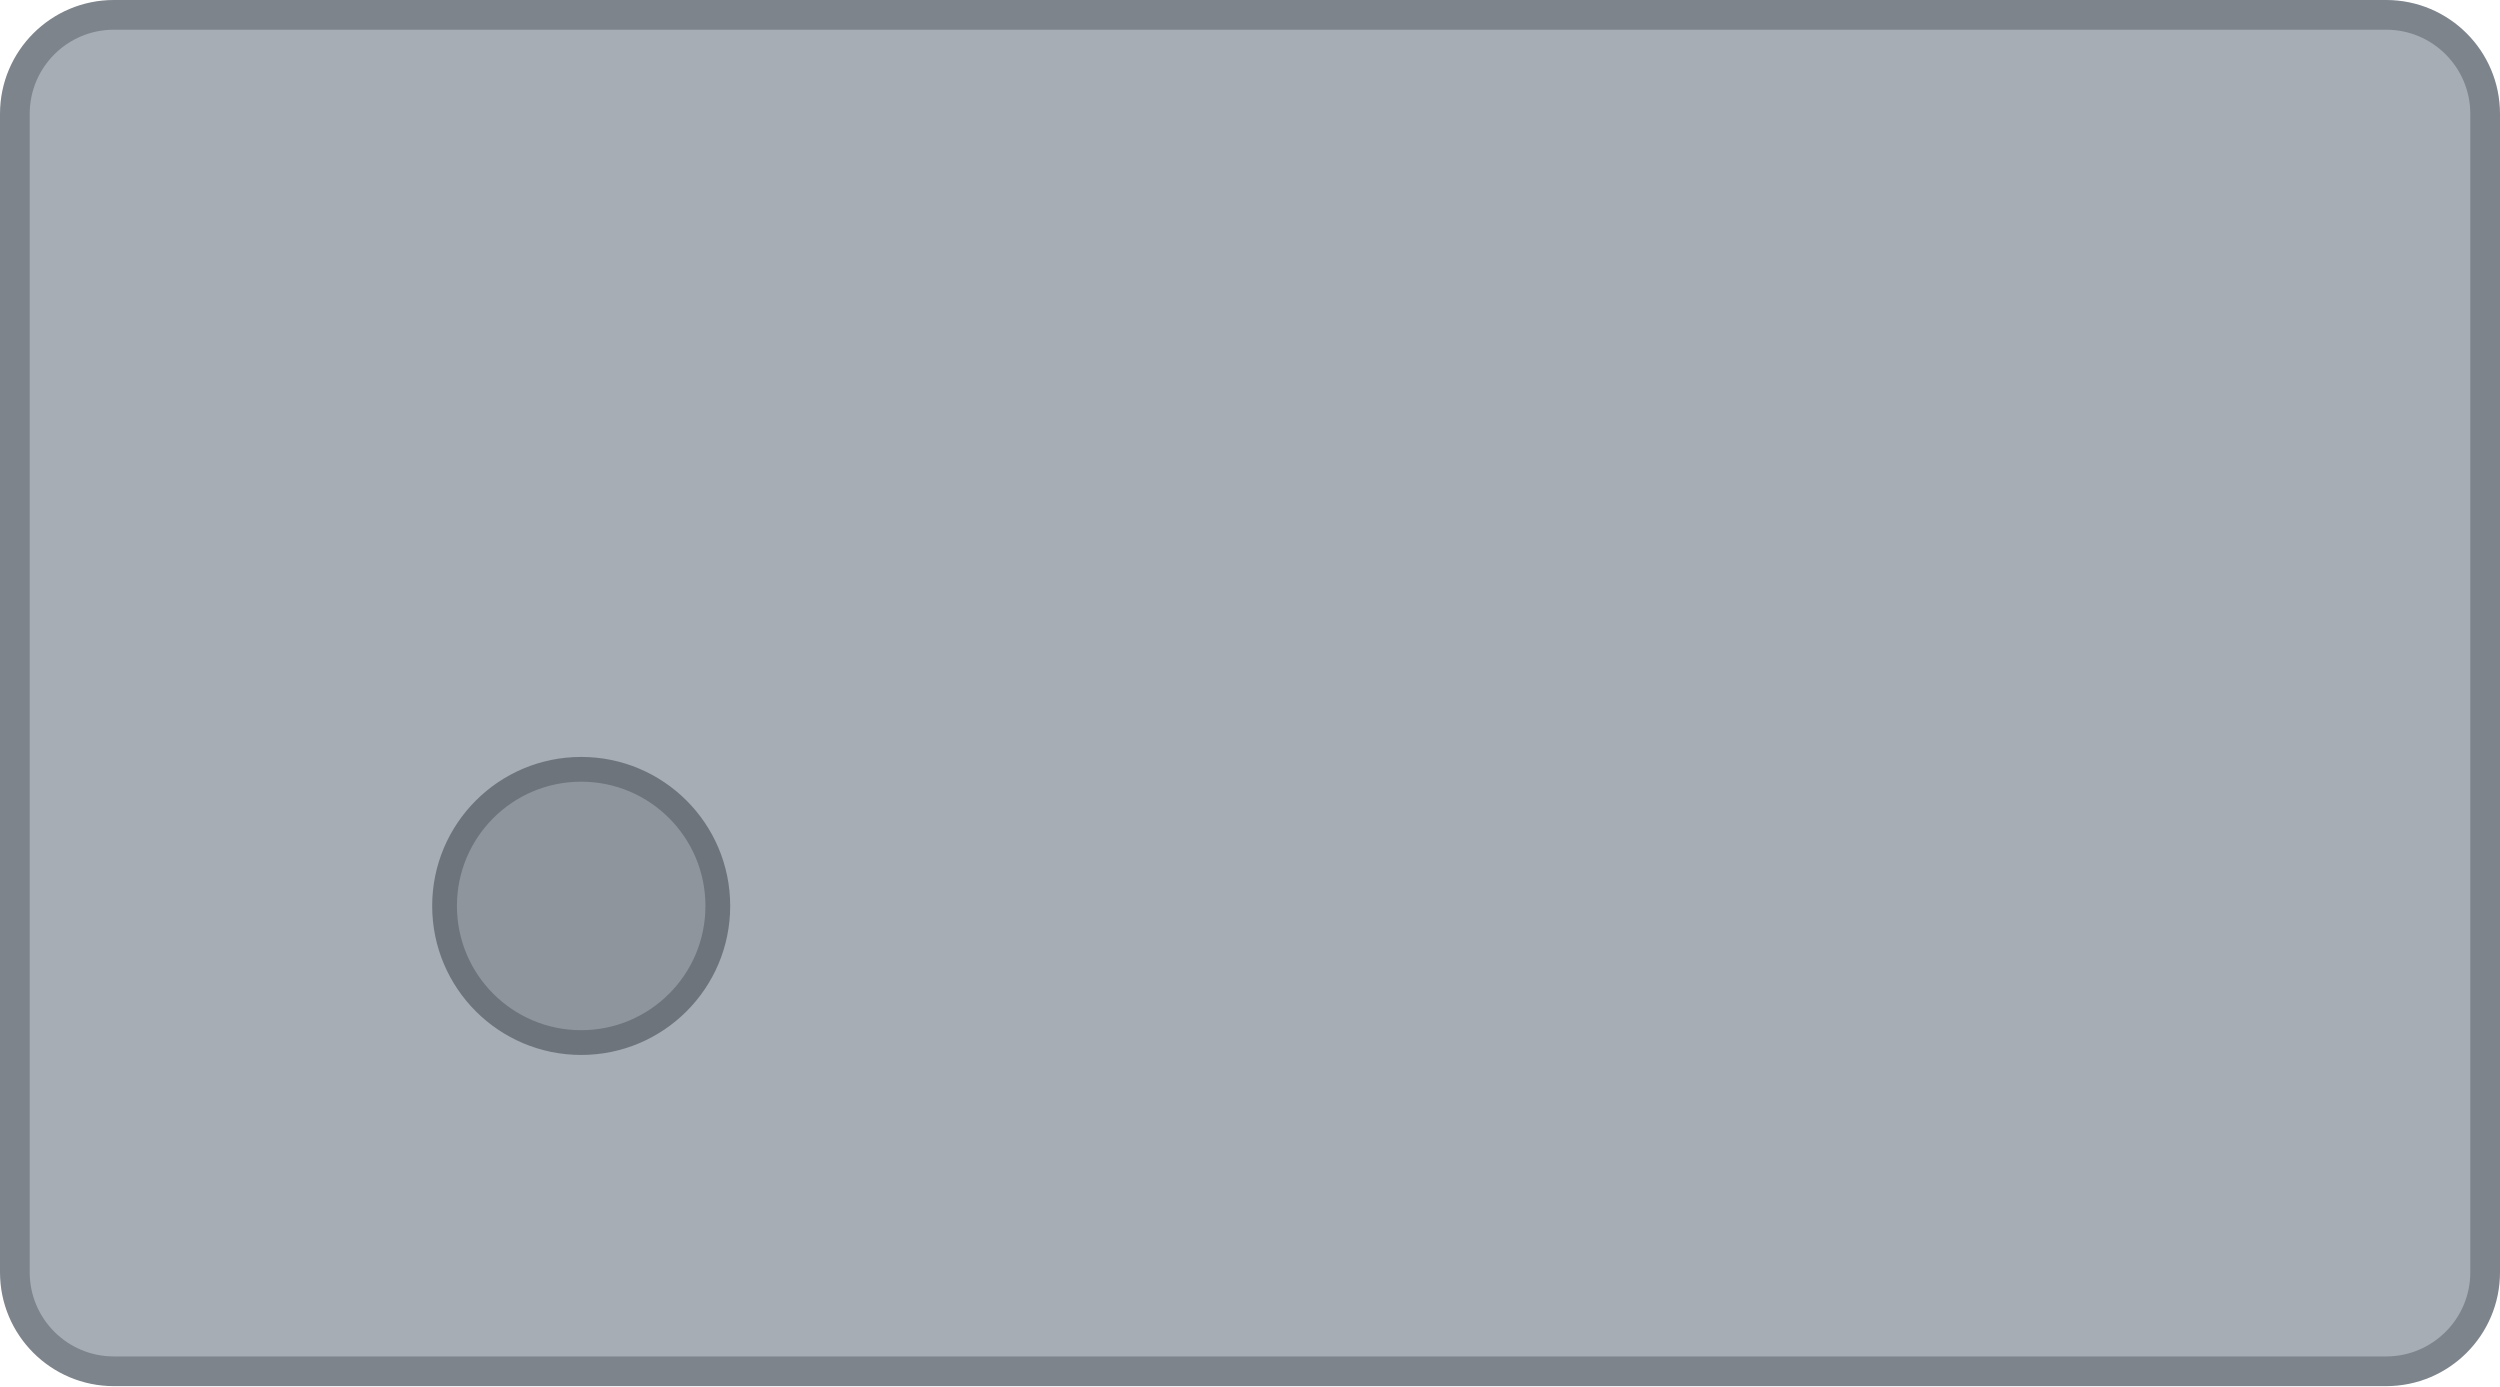
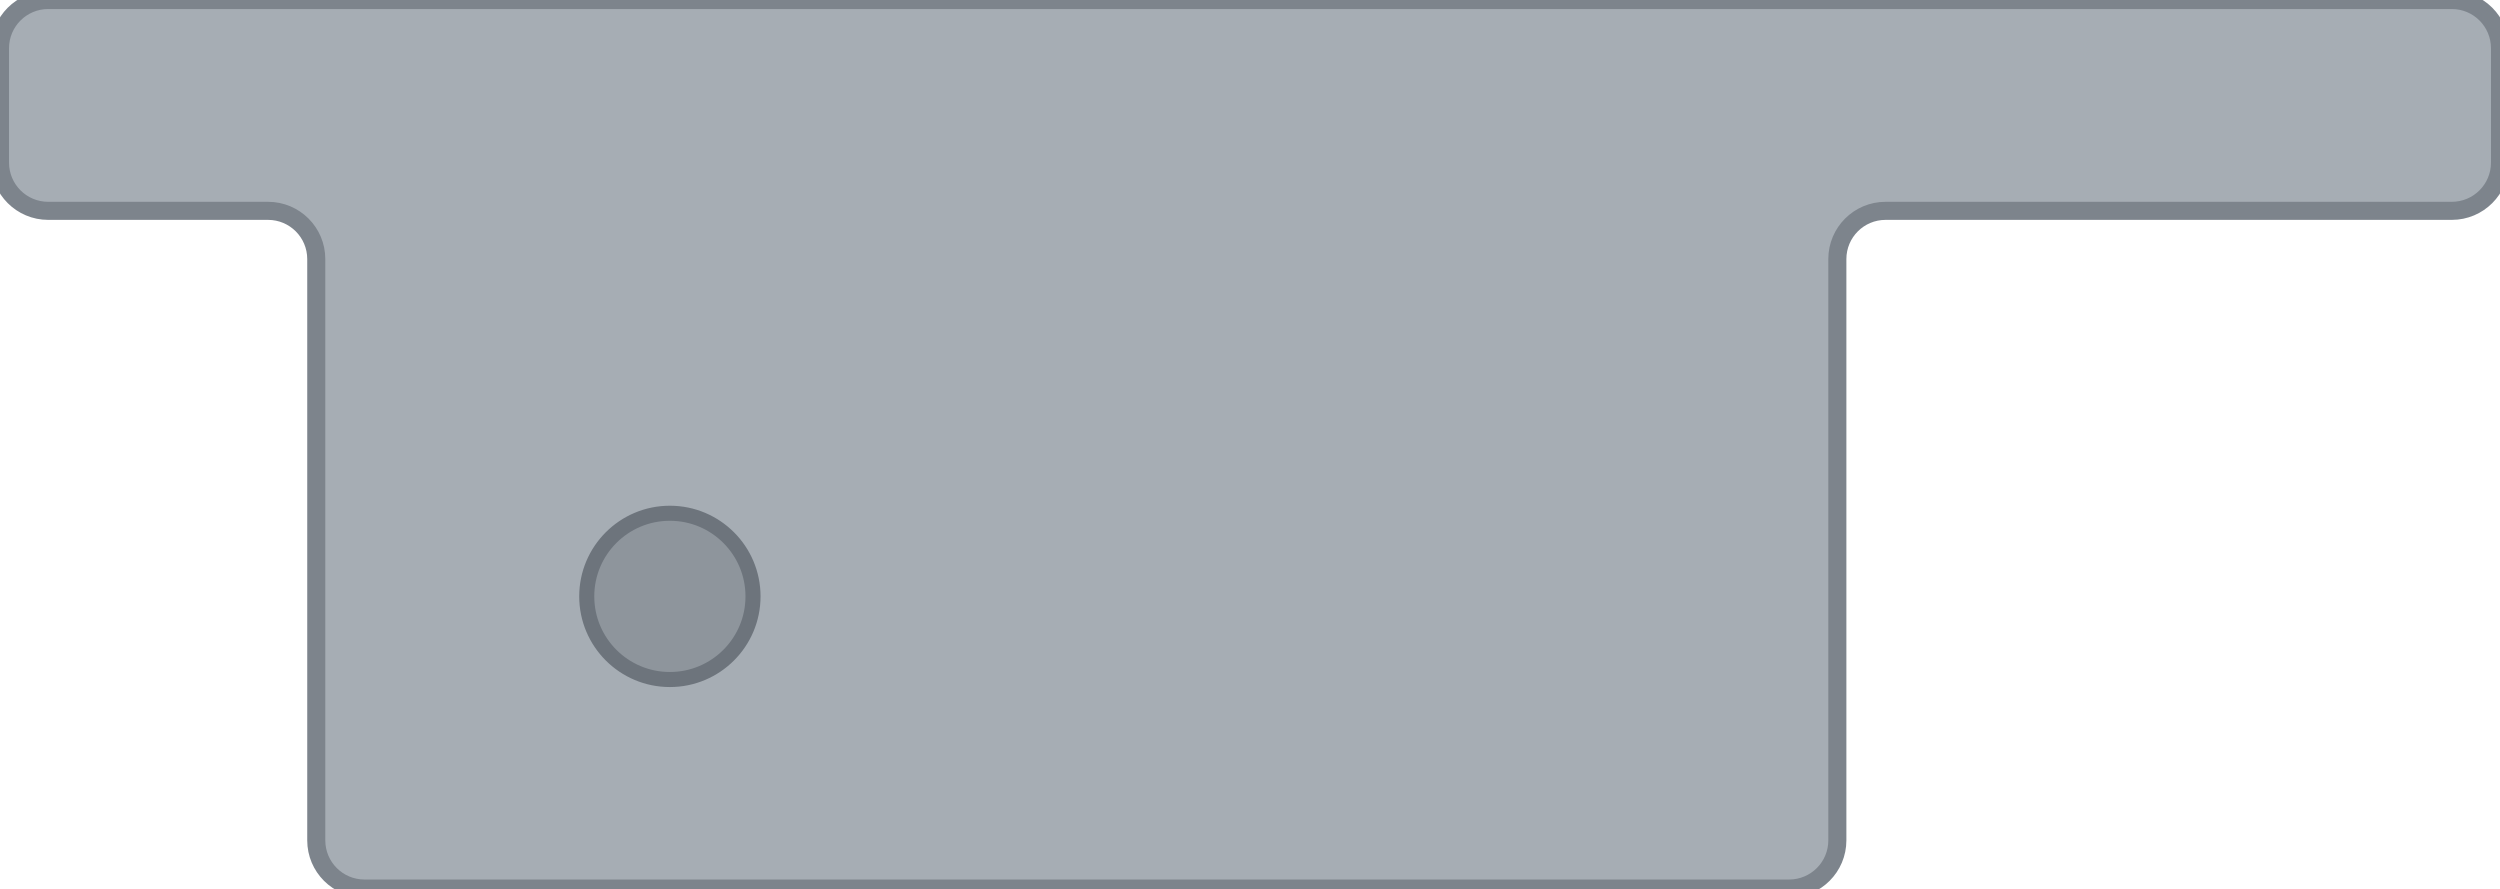
- <svg xmlns="http://www.w3.org/2000/svg" width="25.25mm" height="14.0mm" viewBox="0 0 25.25 14.0">
-   <rect id="shelf" x="0.15" y="0.15" width="24.95" height="13.7" rx="1.0" fill="#a6adb4" stroke="#7d848c" stroke-width="0.3" />
-   <circle id="pip" cx="5.87" cy="9.15" r="1.38" fill="#8e959c" stroke="#6d747c" stroke-width="0.25" />
+ <svg xmlns="http://www.w3.org/2000/svg" width="41.5mm" height="14.75mm" viewBox="0 0 41.5 14.75">
+   <path id="shelf" d="M0.80 0 H40.70 A0.8 0.8 0 0 1 41.50 0.80 V2.70 A0.8 0.8 0 0 1 40.70 3.50 H31.30 A0.8 0.8 0 0 0 30.50 4.30 V13.95 A0.8 0.8 0 0 1 29.70 14.75 H6.05 A0.8 0.8 0 0 1 5.25 13.95 V4.30 A0.8 0.8 0 0 0 4.45 3.50 H0.80 A0.8 0.8 0 0 1 0 2.70 V0.80 A0.8 0.8 0 0 1 0.80 0 Z" fill="#a6adb4" stroke="#7d848c" stroke-width="0.3" />
+   <circle id="pip" cx="11.12" cy="9.90" r="1.38" fill="#8e959c" stroke="#6d747c" stroke-width="0.25" />
</svg>
